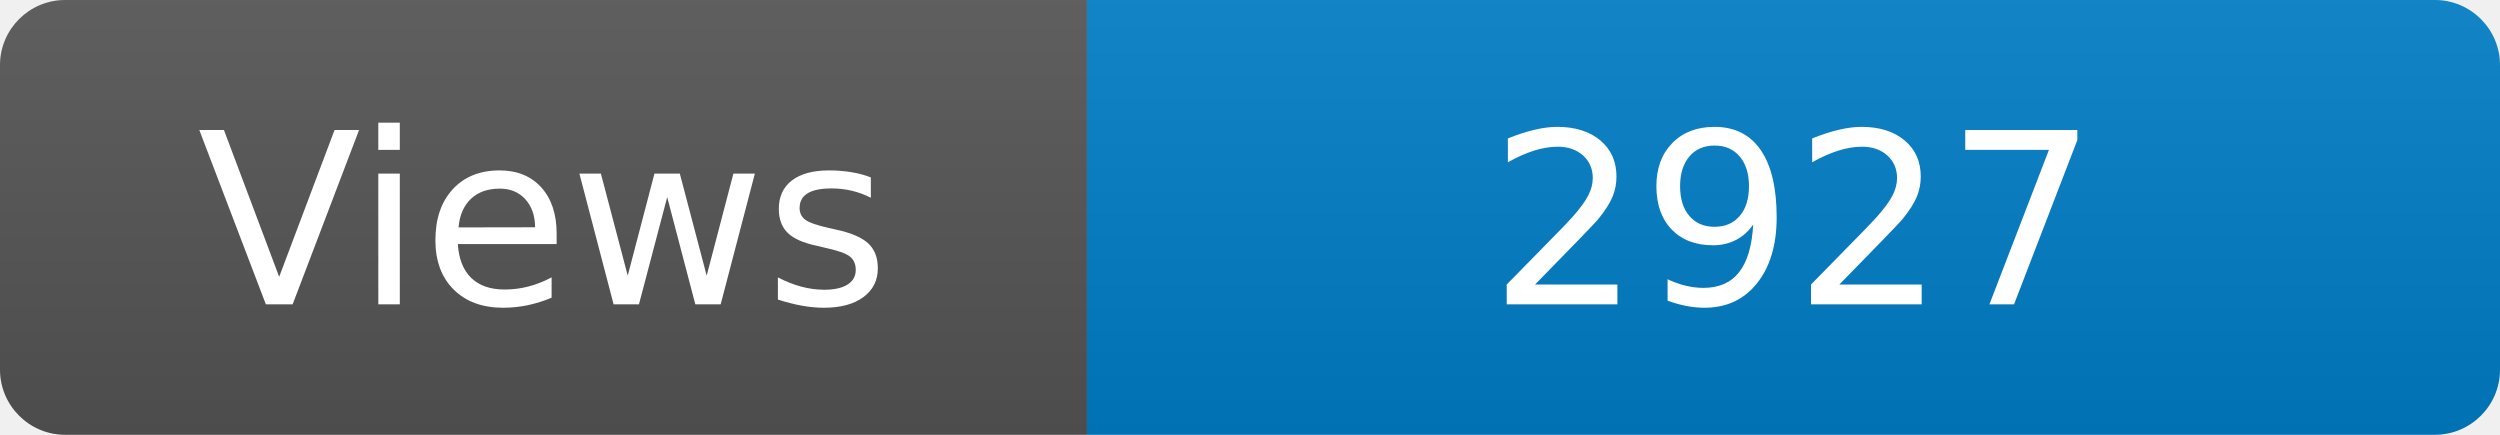
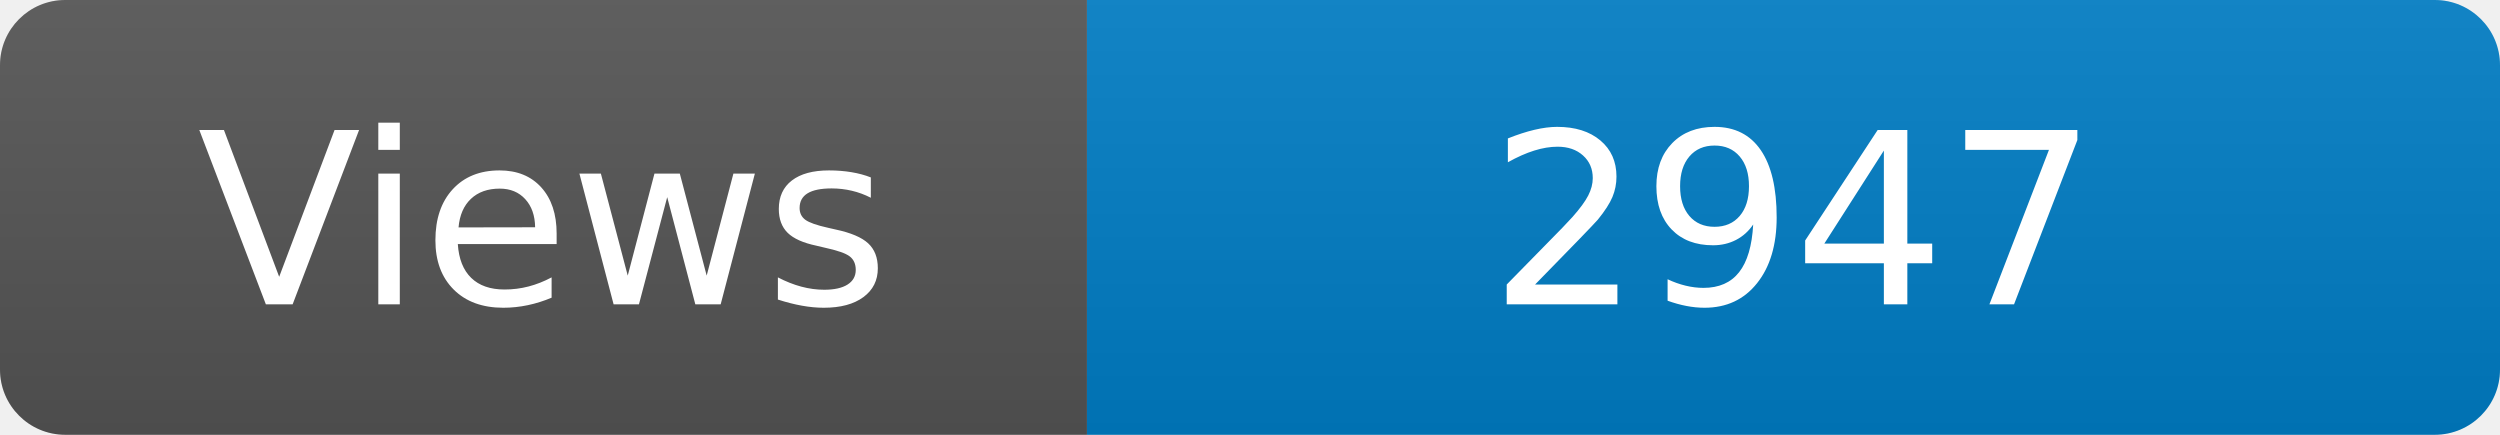
<svg xmlns="http://www.w3.org/2000/svg" width="115" height="20" role="img" aria-label="Maintained?: yes">
  <linearGradient id="s" x2="0" y2="100%">
    <stop offset="0" stop-color="#bbb" stop-opacity=".1" />
    <stop offset="1" stop-opacity=".1" />
  </linearGradient>
  <clipPath id="r">
    <rect width="115" height="20" rx="3" fill="#fff" />
  </clipPath>
  <g clip-path="url(#r)">
    <rect width="50" height="20" fill="#555" />
    <rect x="50" width="160" height="20" fill="#007ec6" />
    <rect width="115" height="20" fill="url(#s)" />
  </g>
  <g fill="#fff" text-anchor="middle" font-family="Verdana,Geneva,DejaVu Sans,sans-serif" font-size="110">
    <text x="250" y="140" transform="scale(.1)" fill="#fff">Views</text>
-     <text x="825" y="140" transform="scale(.1)" fill="#fff">2927</text>
+     <text x="825" y="140" transform="scale(.1)" fill="#fff">2947</text>
  </g>
</svg>
